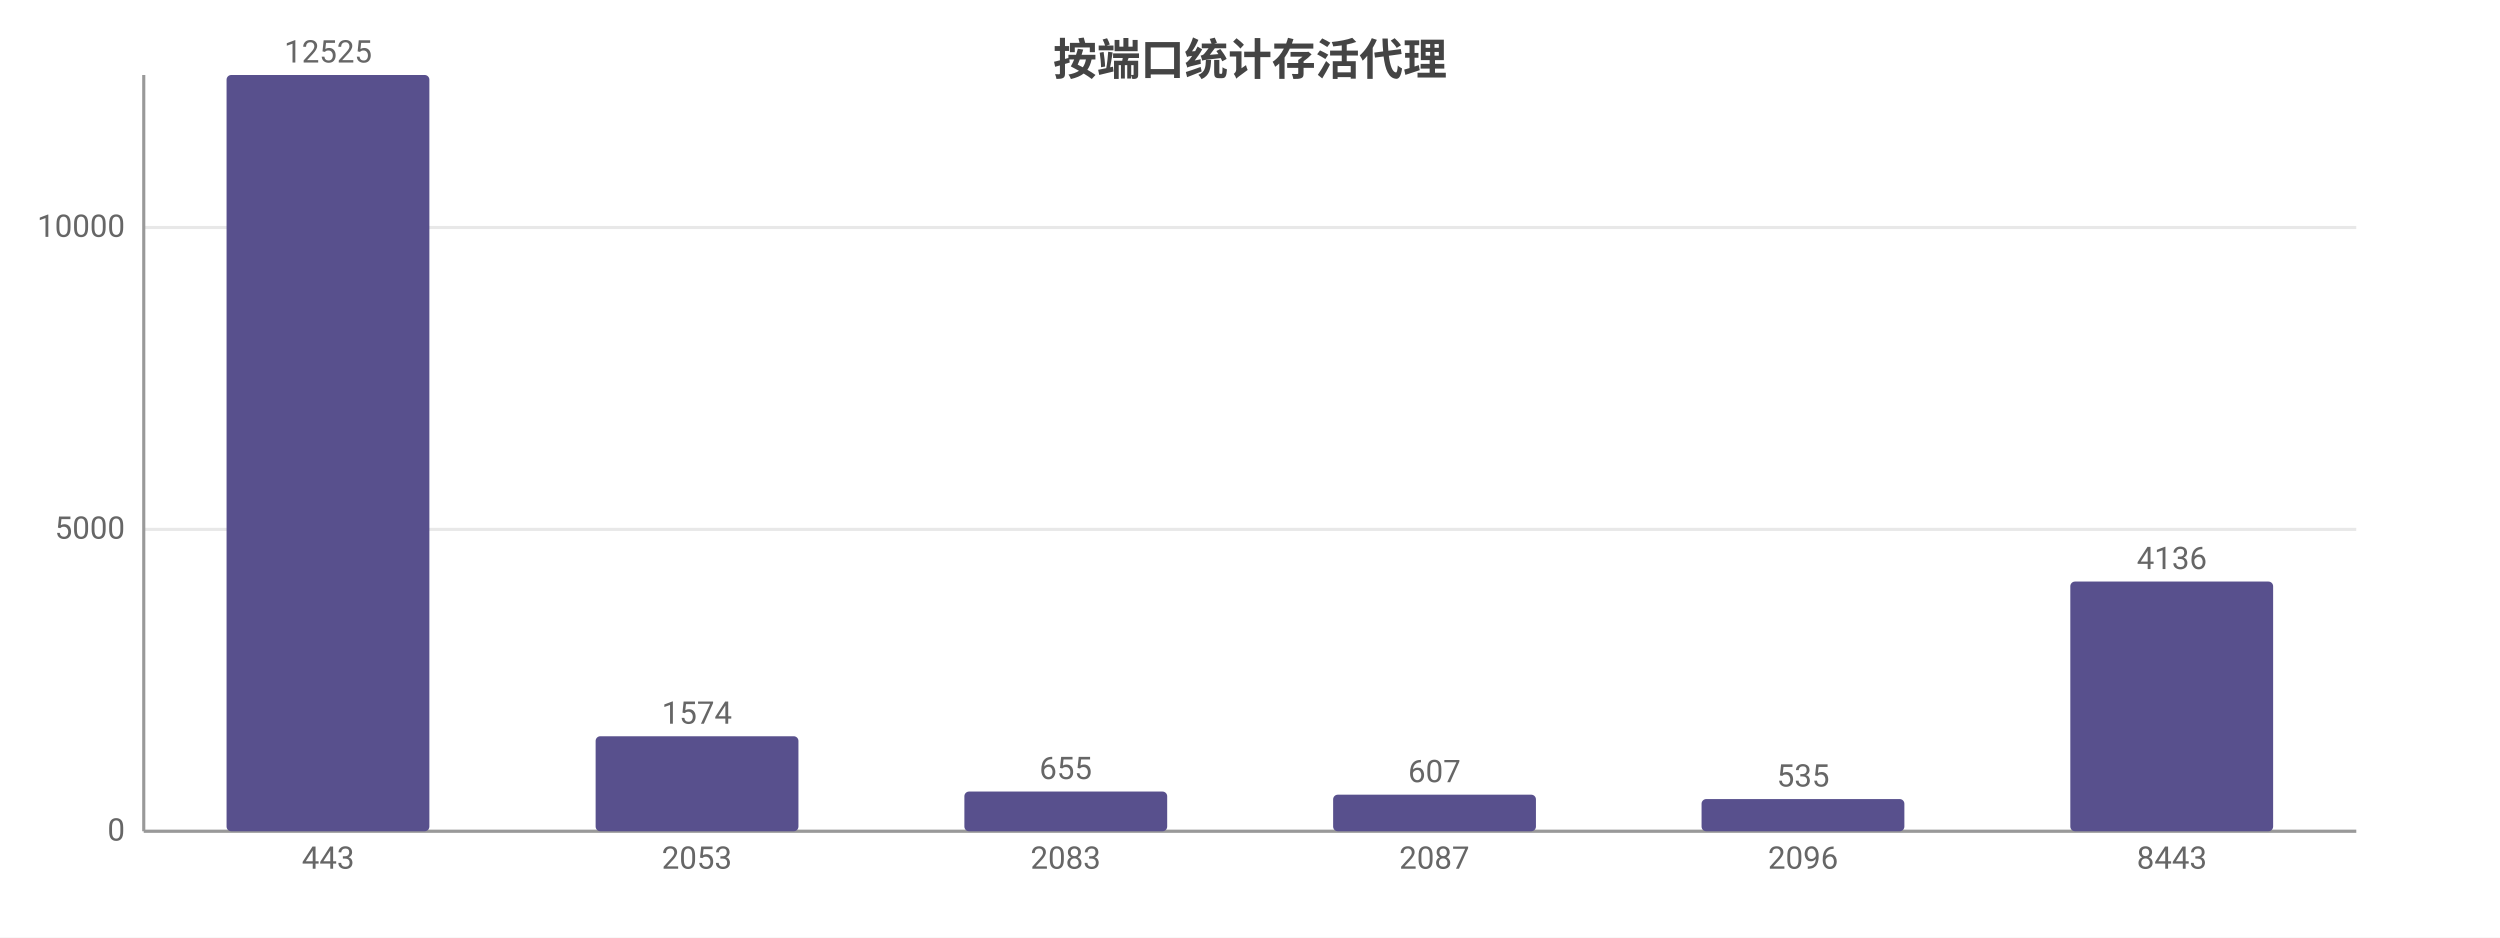
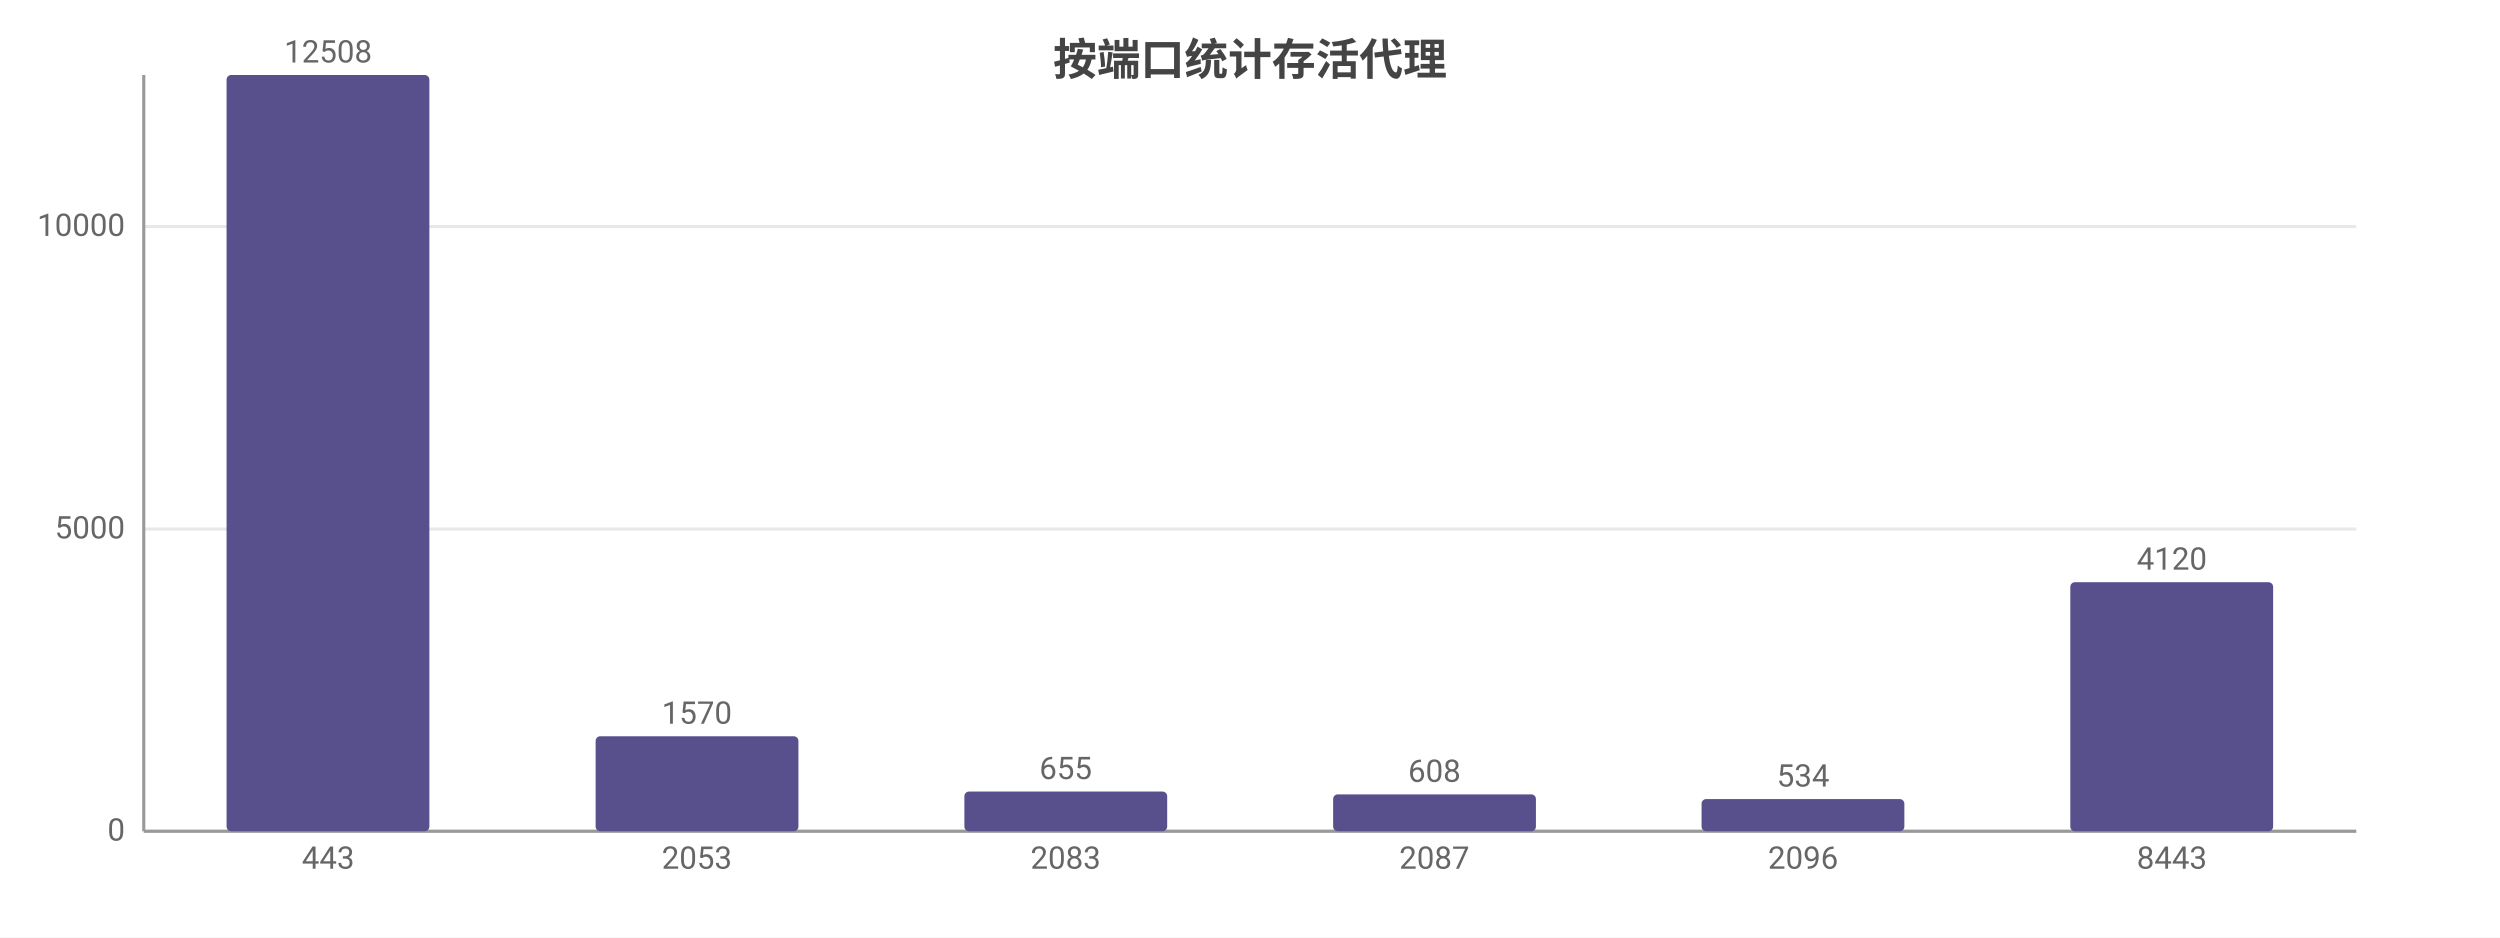
<svg xmlns="http://www.w3.org/2000/svg" width="800" height="300" viewBox="0 0 800 300">
  <rect width="800" height="300" fill="#ffffff" />
  <style>text{font-family:system-ui,-apple-system,'Segoe UI',Roboto,'PingFang SC','Microsoft YaHei','Noto Sans CJK SC',sans-serif}.g{stroke:#e8e8e8;stroke-width:1}.a{stroke:#999;stroke-width:1}.t{font-size:10px;fill:#666}.m{font-size:10px;text-anchor:middle;fill:#666}.e{font-size:10px;text-anchor:end;fill:#666}.l{font-size:11px;fill:#333}.tt{font-size:14px;font-weight:600;text-anchor:middle;fill:#444}.em{font-size:13px;text-anchor:middle;fill:#999}</style>
  <text class="tt" x="400.0" y="24">按端口统计存活代理</text>
  <line class="g" x1="46" y1="266" x2="754" y2="266" />
  <text class="e" x="40" y="269">0</text>
-   <line class="g" x1="46" y1="169.4" x2="754" y2="169.4" />
-   <text class="e" x="40" y="172.4">5000</text>
-   <line class="g" x1="46" y1="72.8" x2="754" y2="72.8" />
-   <text class="e" x="40" y="75.8">10000</text>
+   <line class="g" x1="46" y1="169.3" x2="754" y2="169.3" />
+   <text class="e" x="40" y="172.3">5000</text>
+   <line class="g" x1="46" y1="72.5" x2="754" y2="72.5" />
+   <text class="e" x="40" y="75.5">10000</text>
  <line class="a" x1="46" y1="24" x2="46" y2="266" />
  <line class="a" x1="46" y1="266" x2="754" y2="266" />
  <rect x="72.5" y="24" width="64.9" height="242" fill="#58508d" rx="1.5" />
-   <text class="m" x="105" y="20">12525</text>
+   <text class="m" x="105" y="20">12508</text>
  <text class="m" x="105" y="278">443</text>
  <rect x="190.6" y="235.6" width="64.9" height="30.4" fill="#58508d" rx="1.5" />
-   <text class="m" x="223" y="231.6">1574</text>
+   <text class="m" x="223" y="231.6">1570</text>
  <text class="m" x="223" y="278">2053</text>
  <rect x="308.6" y="253.3" width="64.9" height="12.7" fill="#58508d" rx="1.5" />
  <text class="m" x="341" y="249.3">655</text>
  <text class="m" x="341" y="278">2083</text>
-   <rect x="426.6" y="254.3" width="64.9" height="11.7" fill="#58508d" rx="1.5" />
-   <text class="m" x="459" y="250.3">607</text>
+   <rect x="426.6" y="254.2" width="64.9" height="11.8" fill="#58508d" rx="1.5" />
+   <text class="m" x="459" y="250.2">608</text>
  <text class="m" x="459" y="278">2087</text>
  <rect x="544.5" y="255.7" width="64.9" height="10.3" fill="#58508d" rx="1.5" />
-   <text class="m" x="577" y="251.7">535</text>
+   <text class="m" x="577" y="251.7">534</text>
  <text class="m" x="577" y="278">2096</text>
-   <rect x="662.5" y="186.1" width="64.9" height="79.9" fill="#58508d" rx="1.5" />
-   <text class="m" x="695" y="182.1">4136</text>
+   <rect x="662.5" y="186.3" width="64.9" height="79.7" fill="#58508d" rx="1.5" />
+   <text class="m" x="695" y="182.3">4120</text>
  <text class="m" x="695" y="278">8443</text>
</svg>
